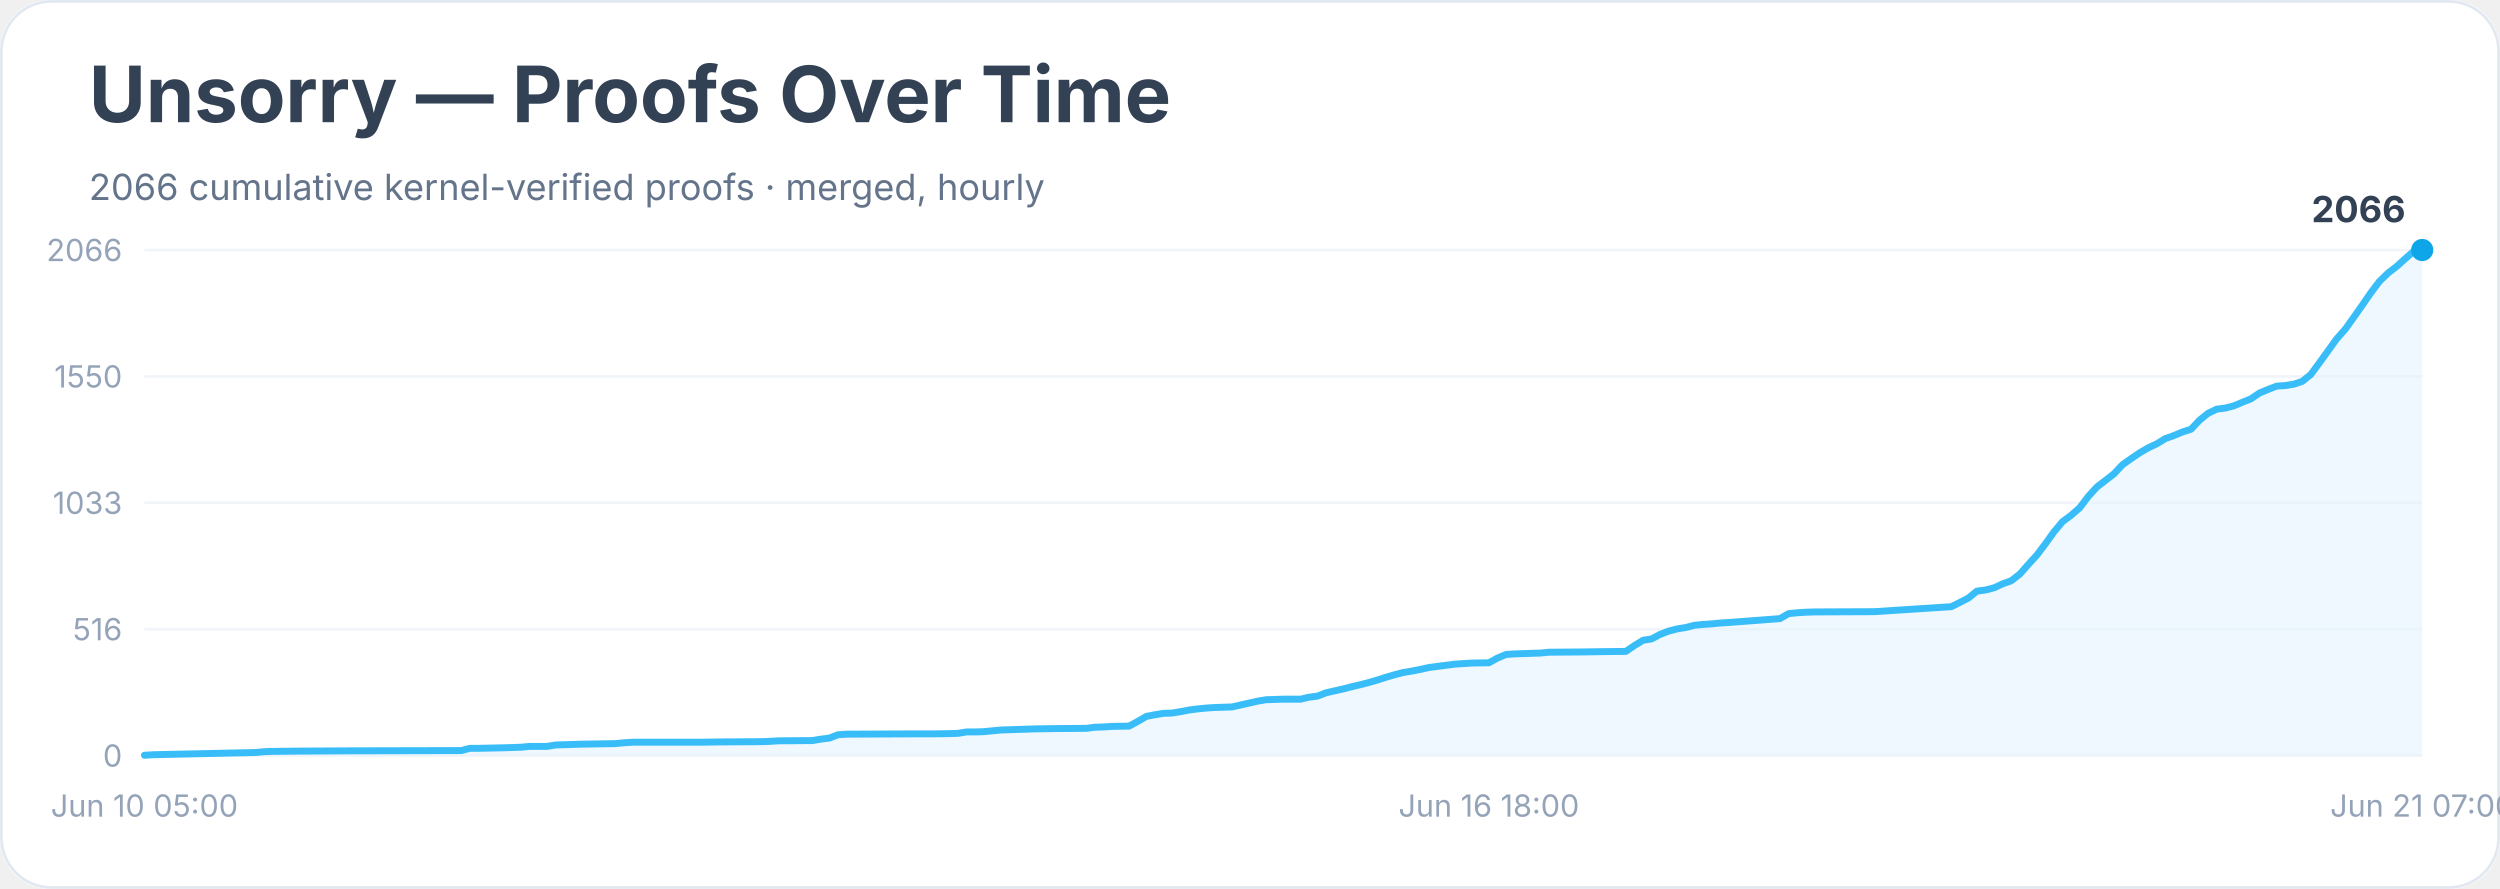
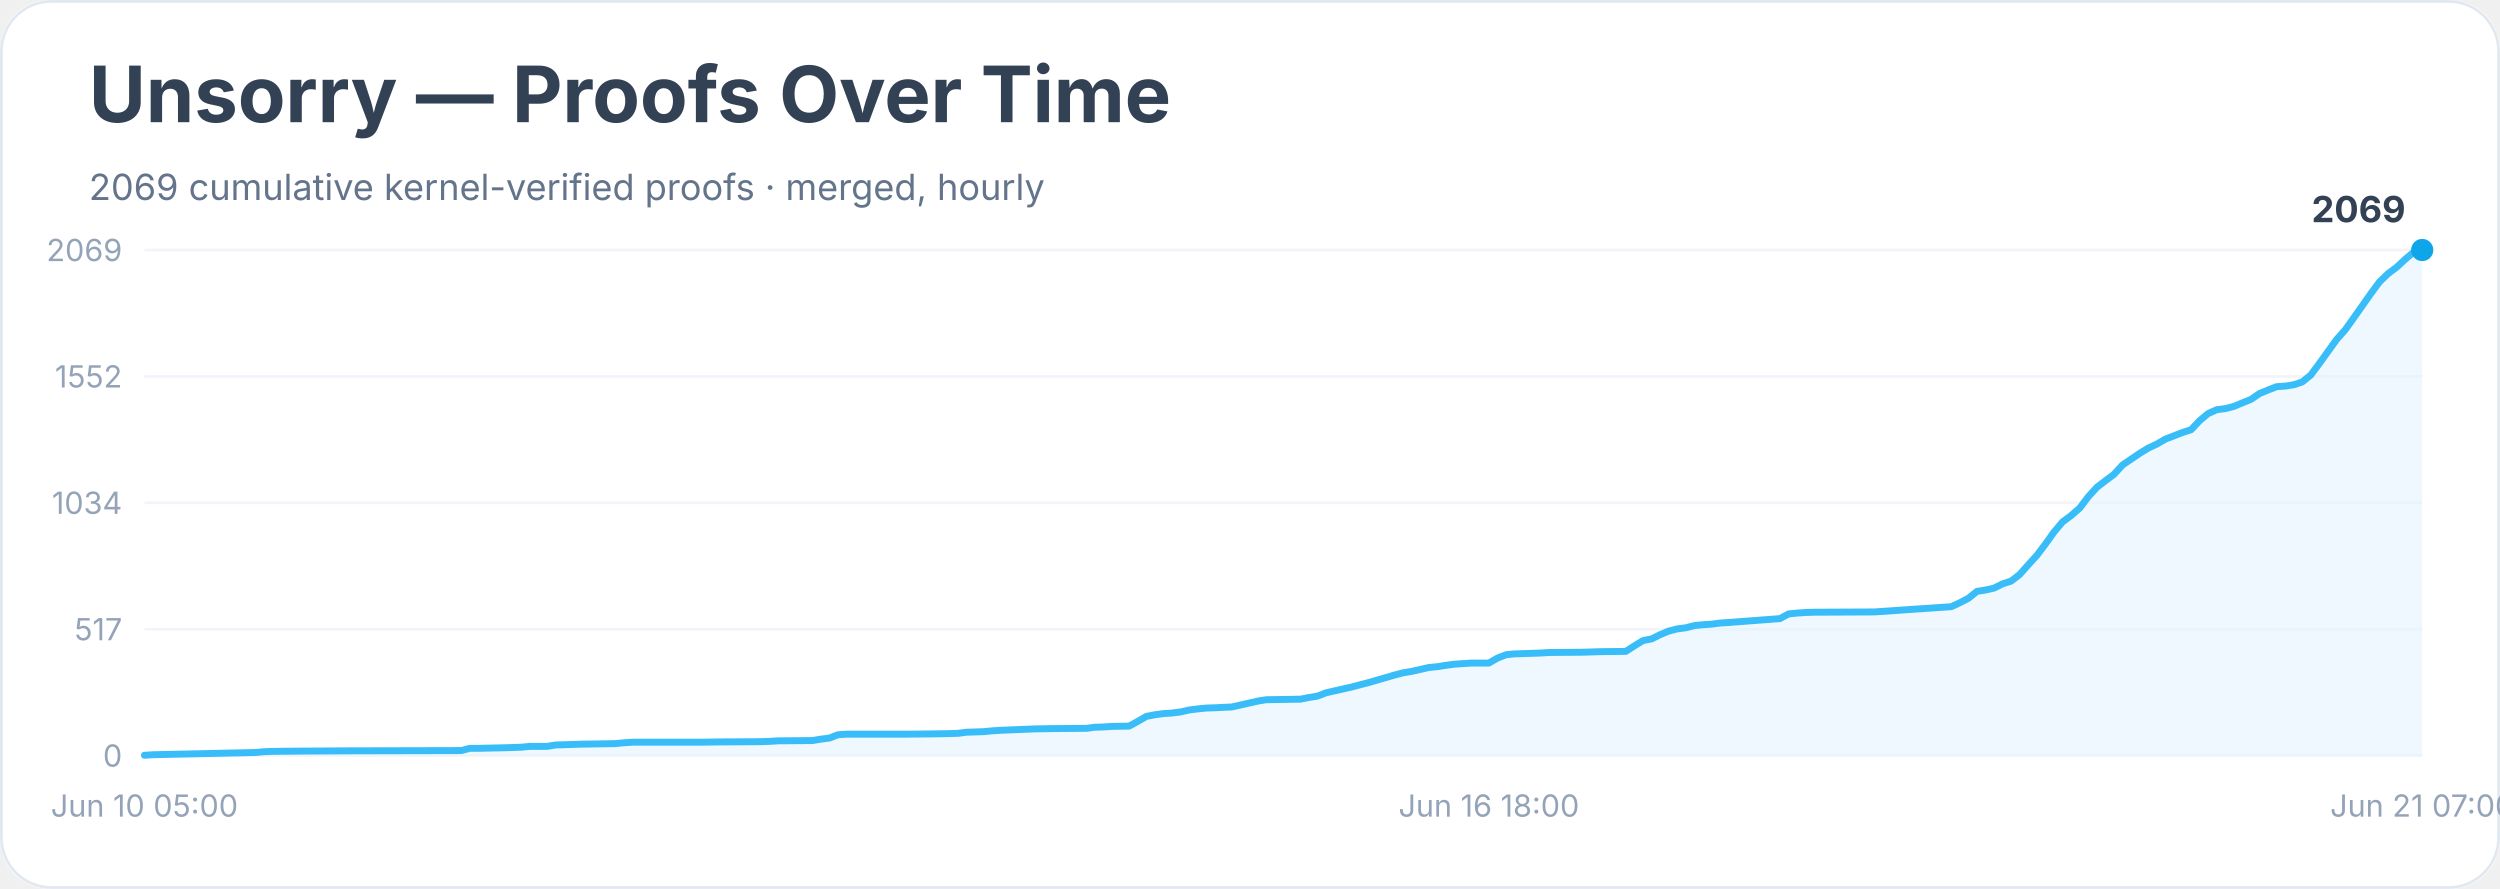
<svg xmlns="http://www.w3.org/2000/svg" width="900" height="320" viewBox="0 0 900 320" role="img" aria-labelledby="title desc">
  <rect width="900" height="100%" rx="18" fill="#ffffff" />
  <rect x="0.5" y="0.5" width="899" height="319" rx="18" fill="none" stroke="#e2e8f0" />
  <text x="32" y="44" font-family="Inter, system-ui, sans-serif" font-size="28" font-weight="700" fill="#334155">Unsorry — Proofs Over Time</text>
-   <text x="32" y="72" font-family="Inter, system-ui, sans-serif" font-size="13" fill="#64748b">2066 cumulative kernel-verified proofs · merged, hourly</text>
+   <text x="32" y="72" font-family="Inter, system-ui, sans-serif" font-size="13" fill="#64748b">2069 cumulative kernel-verified proofs · merged, hourly</text>
  <line x1="52" y1="272.0" x2="872" y2="272.0" stroke="#f1f5f9" />
  <text x="44" y="276.0" text-anchor="end" font-family="Inter, system-ui, sans-serif" font-size="11" fill="#94a3b8">0</text>
  <line x1="52" y1="226.5" x2="872" y2="226.5" stroke="#f1f5f9" />
-   <text x="44" y="230.5" text-anchor="end" font-family="Inter, system-ui, sans-serif" font-size="11" fill="#94a3b8">516</text>
+   <text x="44" y="230.5" text-anchor="end" font-family="Inter, system-ui, sans-serif" font-size="11" fill="#94a3b8">517</text>
  <line x1="52" y1="181.0" x2="872" y2="181.0" stroke="#f1f5f9" />
-   <text x="44" y="185.0" text-anchor="end" font-family="Inter, system-ui, sans-serif" font-size="11" fill="#94a3b8">1033</text>
+   <text x="44" y="185.0" text-anchor="end" font-family="Inter, system-ui, sans-serif" font-size="11" fill="#94a3b8">1034</text>
  <line x1="52" y1="135.5" x2="872" y2="135.5" stroke="#f1f5f9" />
-   <text x="44" y="139.5" text-anchor="end" font-family="Inter, system-ui, sans-serif" font-size="11" fill="#94a3b8">1550</text>
+   <text x="44" y="139.5" text-anchor="end" font-family="Inter, system-ui, sans-serif" font-size="11" fill="#94a3b8">1552</text>
  <line x1="52" y1="90.0" x2="872" y2="90.0" stroke="#f1f5f9" />
-   <text x="44" y="94.0" text-anchor="end" font-family="Inter, system-ui, sans-serif" font-size="11" fill="#94a3b8">2066</text>
-   <polygon points="52.0,272.0 52.0,271.9 55.1,271.7 92.1,270.9 95.2,270.6 98.2,270.5 107.5,270.4 126.0,270.3 166.1,270.2 169.1,269.4 172.2,269.4 181.5,269.2 184.6,269.1 187.6,269.0 190.7,268.7 196.9,268.7 200.0,268.2 209.2,267.9 221.5,267.7 224.6,267.4 227.7,267.2 252.4,267.2 258.5,267.1 274.0,267.0 277.0,266.9 280.1,266.7 292.5,266.6 295.5,266.1 298.6,265.7 301.7,264.5 304.8,264.3 326.4,264.2 335.6,264.2 341.8,264.1 344.9,264.0 347.9,263.5 351.0,263.5 354.1,263.4 357.2,263.1 360.3,262.8 372.6,262.4 378.8,262.3 391.1,262.2 394.2,261.8 397.3,261.7 400.3,261.5 406.5,261.4 409.6,259.7 412.7,257.9 415.8,257.3 418.8,256.8 421.9,256.7 425.0,256.2 428.1,255.6 431.2,255.2 434.3,254.9 437.3,254.7 443.5,254.5 446.6,253.8 449.7,253.1 452.8,252.4 455.8,251.9 462.0,251.7 468.2,251.7 471.2,251.0 474.3,250.6 477.4,249.4 480.5,248.7 483.6,248.0 486.7,247.2 489.7,246.5 492.8,245.7 495.9,244.8 499.0,243.8 502.1,242.9 505.2,242.1 508.2,241.6 511.3,241.0 514.4,240.3 517.5,239.9 520.6,239.5 523.7,239.1 526.7,238.9 529.8,238.7 536.0,238.6 539.1,236.9 542.2,235.6 545.2,235.4 548.3,235.3 554.5,235.1 557.6,234.8 569.9,234.7 576.1,234.6 585.3,234.5 588.4,232.4 591.5,230.5 594.6,230.0 597.6,228.4 600.7,227.2 603.8,226.4 606.9,225.9 610.0,225.1 613.1,224.8 616.1,224.6 619.2,224.3 622.3,224.1 640.8,222.7 643.9,220.9 647.0,220.6 650.0,220.4 653.1,220.3 674.7,220.2 702.5,218.4 705.5,216.9 708.6,215.3 711.7,212.8 714.8,212.4 717.9,211.6 720.9,210.2 724.0,209.1 727.1,206.7 730.2,203.2 733.3,199.8 736.4,195.7 739.4,191.5 742.5,187.8 745.6,185.5 748.7,182.8 751.8,178.7 754.9,175.3 757.9,173.0 761.0,170.6 764.1,167.3 767.2,165.1 770.3,163.0 773.4,161.2 776.4,159.8 779.5,157.9 782.6,156.8 785.7,155.5 788.8,154.5 791.8,151.3 794.9,148.8 798.0,147.3 801.1,146.9 804.2,146.1 807.3,144.8 810.3,143.6 813.4,141.5 816.5,140.2 819.6,139.0 822.7,138.8 825.8,138.3 828.8,137.3 831.9,134.8 835.0,130.6 838.1,126.3 841.2,122.0 844.3,118.5 847.3,114.3 850.4,109.9 853.5,105.4 856.6,101.3 859.7,98.3 862.8,95.9 865.8,93.2 868.9,90.5 872.0,90.0 872.0,272.0" fill="#e0f2fe" opacity="0.55" />
-   <polyline points="52.0,271.9 55.1,271.7 92.1,270.9 95.2,270.6 98.2,270.5 107.5,270.4 126.0,270.3 166.1,270.2 169.1,269.4 172.2,269.4 181.5,269.2 184.6,269.1 187.6,269.0 190.7,268.7 196.9,268.7 200.0,268.2 209.2,267.9 221.5,267.7 224.6,267.4 227.7,267.2 252.4,267.2 258.5,267.1 274.0,267.0 277.0,266.9 280.1,266.7 292.5,266.6 295.5,266.1 298.6,265.7 301.7,264.5 304.8,264.3 326.4,264.2 335.6,264.2 341.8,264.1 344.9,264.0 347.9,263.5 351.0,263.5 354.1,263.4 357.2,263.1 360.3,262.8 372.6,262.4 378.8,262.3 391.1,262.2 394.2,261.8 397.3,261.7 400.3,261.5 406.5,261.4 409.6,259.7 412.7,257.9 415.8,257.3 418.8,256.8 421.9,256.7 425.0,256.2 428.1,255.6 431.2,255.2 434.3,254.9 437.3,254.7 443.5,254.5 446.6,253.8 449.7,253.1 452.8,252.4 455.8,251.9 462.0,251.7 468.2,251.7 471.2,251.0 474.3,250.6 477.4,249.4 480.5,248.7 483.6,248.0 486.7,247.2 489.7,246.5 492.8,245.7 495.9,244.8 499.0,243.8 502.1,242.9 505.2,242.1 508.2,241.6 511.3,241.0 514.4,240.3 517.5,239.9 520.6,239.5 523.7,239.1 526.7,238.9 529.8,238.7 536.0,238.6 539.1,236.9 542.2,235.6 545.2,235.4 548.3,235.3 554.5,235.1 557.6,234.8 569.9,234.7 576.1,234.6 585.3,234.5 588.4,232.4 591.5,230.5 594.6,230.0 597.6,228.4 600.7,227.2 603.8,226.4 606.9,225.9 610.0,225.1 613.1,224.8 616.1,224.6 619.2,224.3 622.3,224.1 640.8,222.7 643.9,220.9 647.0,220.6 650.0,220.4 653.1,220.3 674.7,220.2 702.5,218.4 705.5,216.9 708.6,215.3 711.7,212.8 714.8,212.4 717.9,211.6 720.9,210.2 724.0,209.1 727.1,206.7 730.2,203.2 733.3,199.8 736.4,195.7 739.4,191.5 742.5,187.8 745.6,185.5 748.7,182.8 751.8,178.7 754.9,175.3 757.9,173.0 761.0,170.6 764.1,167.3 767.2,165.1 770.3,163.0 773.4,161.2 776.4,159.8 779.5,157.9 782.6,156.8 785.7,155.5 788.8,154.5 791.8,151.3 794.9,148.8 798.0,147.3 801.1,146.9 804.2,146.1 807.3,144.8 810.3,143.6 813.4,141.5 816.5,140.2 819.6,139.0 822.7,138.8 825.8,138.3 828.8,137.3 831.9,134.8 835.0,130.6 838.1,126.3 841.2,122.0 844.3,118.5 847.3,114.3 850.4,109.9 853.5,105.4 856.6,101.3 859.7,98.3 862.8,95.9 865.8,93.2 868.9,90.5 872.0,90.0" fill="none" stroke="#38bdf8" stroke-width="2.5" stroke-linejoin="round" stroke-linecap="round" />
+   <text x="44" y="94.0" text-anchor="end" font-family="Inter, system-ui, sans-serif" font-size="11" fill="#94a3b8">2069</text>
+   <polygon points="52.0,272.0 52.0,271.9 55.1,271.7 92.1,270.9 95.2,270.6 98.2,270.5 107.5,270.4 126.0,270.3 166.1,270.2 169.1,269.4 172.2,269.4 181.5,269.2 184.6,269.1 187.6,269.0 190.7,268.7 196.9,268.7 200.0,268.2 209.2,267.9 221.5,267.7 224.6,267.4 227.7,267.2 252.4,267.2 258.5,267.1 274.0,267.0 277.0,266.9 280.1,266.7 292.5,266.6 295.5,266.1 298.6,265.7 301.7,264.5 304.8,264.3 326.4,264.3 335.6,264.2 341.8,264.1 344.9,264.0 347.9,263.6 351.0,263.5 354.1,263.4 357.2,263.1 360.3,262.9 372.6,262.4 378.8,262.3 391.1,262.2 394.2,261.8 397.3,261.7 400.3,261.5 406.5,261.4 409.6,259.7 412.7,257.9 415.8,257.3 418.8,256.9 421.9,256.7 425.0,256.3 428.1,255.6 431.2,255.2 434.3,254.9 437.3,254.8 443.5,254.5 446.6,253.8 449.7,253.1 452.8,252.4 455.8,251.9 462.0,251.8 468.2,251.7 471.2,251.1 474.3,250.6 477.4,249.4 480.5,248.7 483.6,248.0 486.7,247.3 489.7,246.5 492.8,245.7 495.9,244.8 499.0,243.9 502.1,243.0 505.2,242.2 508.2,241.7 511.3,241.0 514.4,240.3 517.5,240.0 520.6,239.5 523.7,239.1 526.7,238.9 529.8,238.7 536.0,238.7 539.1,236.9 542.2,235.7 545.2,235.4 548.3,235.3 554.5,235.1 557.6,234.9 569.9,234.8 576.1,234.6 585.3,234.5 588.4,232.5 591.5,230.6 594.6,230.0 597.6,228.5 600.7,227.2 603.8,226.4 606.9,226.0 610.0,225.2 613.1,224.9 616.1,224.7 619.2,224.3 622.3,224.1 640.8,222.7 643.9,221.0 647.0,220.7 650.0,220.5 653.1,220.4 674.7,220.3 702.5,218.4 705.5,217.0 708.6,215.4 711.7,212.9 714.8,212.4 717.9,211.7 720.9,210.2 724.0,209.2 727.1,206.8 730.2,203.3 733.3,199.9 736.4,195.8 739.4,191.6 742.5,187.9 745.6,185.6 748.7,182.9 751.8,178.8 754.9,175.4 757.9,173.1 761.0,170.8 764.1,167.4 767.2,165.3 770.3,163.2 773.4,161.3 776.4,159.9 779.5,158.1 782.6,156.9 785.7,155.7 788.8,154.7 791.8,151.5 794.9,148.9 798.0,147.5 801.1,147.1 804.2,146.3 807.3,145.0 810.3,143.8 813.4,141.7 816.5,140.4 819.6,139.2 822.7,139.0 825.8,138.5 828.8,137.5 831.9,135.0 835.0,130.8 838.1,126.5 841.2,122.2 844.3,118.7 847.3,114.5 850.4,110.1 853.5,105.7 856.6,101.5 859.7,98.5 862.8,96.2 865.8,93.4 868.9,90.8 872.0,90.0 872.0,272.0" fill="#e0f2fe" opacity="0.55" />
+   <polyline points="52.0,271.9 55.1,271.7 92.1,270.9 95.2,270.6 98.2,270.5 107.5,270.4 126.0,270.3 166.1,270.2 169.1,269.4 172.2,269.4 181.5,269.2 184.6,269.1 187.6,269.0 190.7,268.7 196.9,268.7 200.0,268.2 209.2,267.9 221.5,267.7 224.6,267.4 227.7,267.2 252.4,267.2 258.5,267.1 274.0,267.0 277.0,266.9 280.1,266.7 292.5,266.6 295.5,266.1 298.6,265.7 301.7,264.5 304.8,264.3 326.4,264.3 335.6,264.2 341.8,264.1 344.9,264.0 347.9,263.6 351.0,263.5 354.1,263.4 357.2,263.1 360.3,262.9 372.6,262.4 378.8,262.3 391.1,262.2 394.2,261.8 397.3,261.7 400.3,261.5 406.5,261.4 409.6,259.7 412.7,257.9 415.8,257.3 418.8,256.9 421.9,256.7 425.0,256.3 428.1,255.6 431.2,255.2 434.3,254.9 437.3,254.8 443.5,254.5 446.6,253.8 449.7,253.1 452.8,252.4 455.8,251.9 462.0,251.8 468.2,251.7 471.2,251.1 474.3,250.6 477.4,249.4 480.5,248.7 483.6,248.0 486.7,247.3 489.7,246.5 492.8,245.7 495.9,244.8 499.0,243.9 502.1,243.0 505.2,242.2 508.2,241.7 511.3,241.0 514.4,240.3 517.5,240.0 520.6,239.5 523.7,239.1 526.7,238.9 529.8,238.7 536.0,238.7 539.1,236.9 542.2,235.7 545.2,235.4 548.3,235.3 554.5,235.1 557.6,234.9 569.9,234.8 576.1,234.6 585.3,234.5 588.4,232.5 591.5,230.6 594.6,230.0 597.6,228.5 600.7,227.2 603.8,226.4 606.9,226.0 610.0,225.2 613.1,224.9 616.1,224.7 619.2,224.3 622.3,224.1 640.8,222.7 643.9,221.0 647.0,220.7 650.0,220.5 653.1,220.4 674.7,220.3 702.5,218.4 705.5,217.0 708.6,215.4 711.7,212.9 714.8,212.4 717.9,211.7 720.9,210.2 724.0,209.2 727.1,206.8 730.2,203.3 733.3,199.9 736.4,195.8 739.4,191.6 742.5,187.9 745.6,185.6 748.7,182.9 751.8,178.8 754.9,175.4 757.9,173.1 761.0,170.8 764.1,167.4 767.2,165.3 770.3,163.2 773.4,161.3 776.4,159.9 779.5,158.1 782.6,156.9 785.7,155.7 788.8,154.7 791.8,151.5 794.9,148.9 798.0,147.5 801.1,147.1 804.2,146.3 807.3,145.0 810.3,143.8 813.4,141.7 816.5,140.4 819.6,139.2 822.7,139.0 825.8,138.5 828.8,137.5 831.9,135.0 835.0,130.8 838.1,126.5 841.2,122.2 844.3,118.7 847.3,114.5 850.4,110.1 853.5,105.7 856.6,101.5 859.7,98.5 862.8,96.2 865.8,93.4 868.9,90.8 872.0,90.0" fill="none" stroke="#38bdf8" stroke-width="2.5" stroke-linejoin="round" stroke-linecap="round" />
  <circle cx="872.0" cy="90.0" r="4" fill="#0ea5e9" />
-   <text x="866.0" y="80.0" text-anchor="end" font-family="Inter, system-ui, sans-serif" font-size="13" font-weight="700" fill="#334155">2066</text>
+   <text x="866.0" y="80.0" text-anchor="end" font-family="Inter, system-ui, sans-serif" font-size="13" font-weight="700" fill="#334155">2069</text>
  <text x="52.0" y="294" text-anchor="middle" font-family="Inter, system-ui, sans-serif" font-size="11" fill="#94a3b8">Jun 10 05:00</text>
  <text x="536.0" y="294" text-anchor="middle" font-family="Inter, system-ui, sans-serif" font-size="11" fill="#94a3b8">Jun 16 18:00</text>
  <text x="872.0" y="294" text-anchor="middle" font-family="Inter, system-ui, sans-serif" font-size="11" fill="#94a3b8">Jun 21 07:00</text>
</svg>
